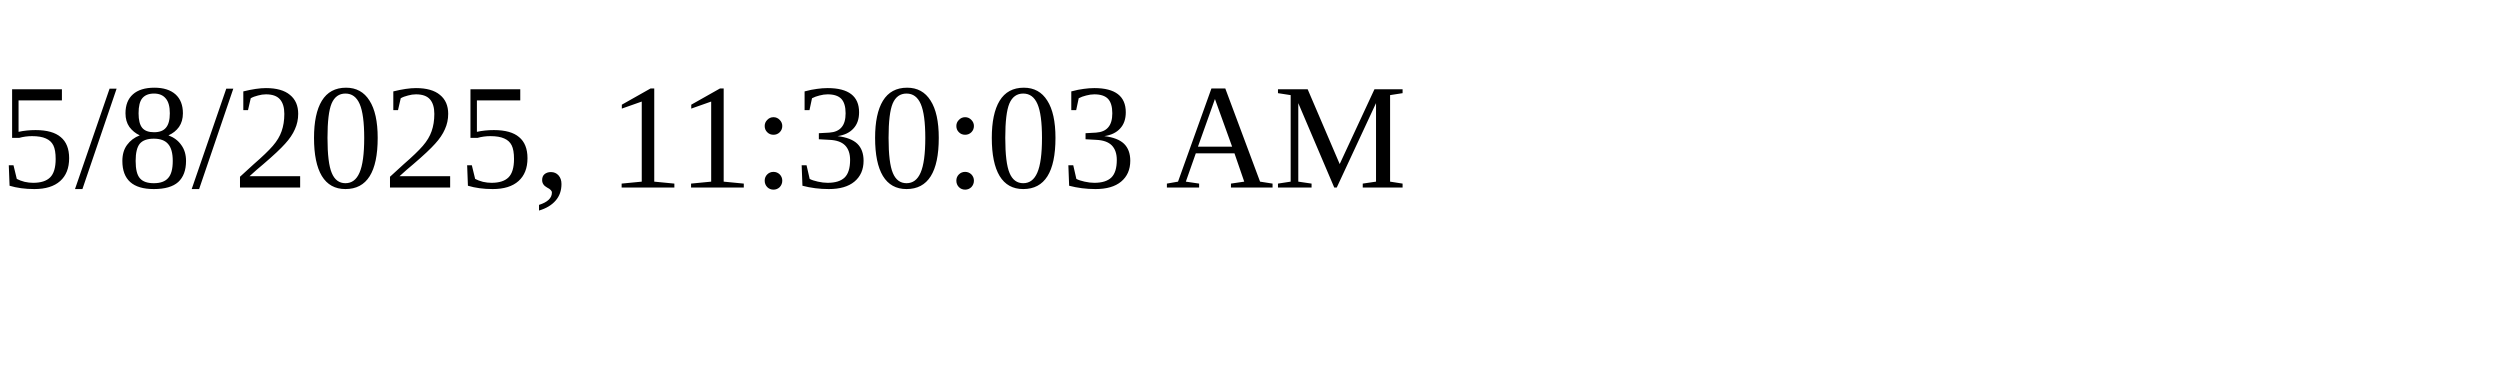
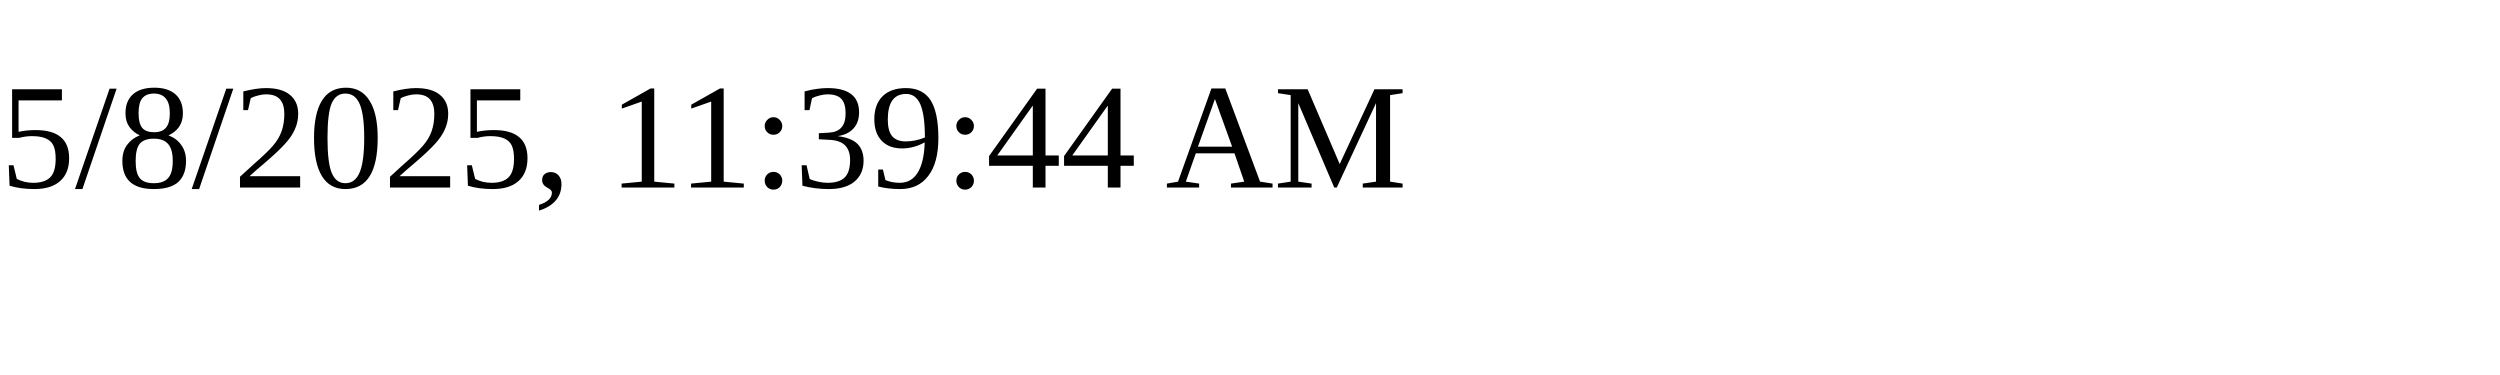
<svg xmlns="http://www.w3.org/2000/svg" height="30" width="200">
-   <text x="0" y="15">5/8/2025, 11:30:03 AM</text>
+   <text x="0" y="15">5/8/2025, 11:39:44 AM</text>
</svg>
